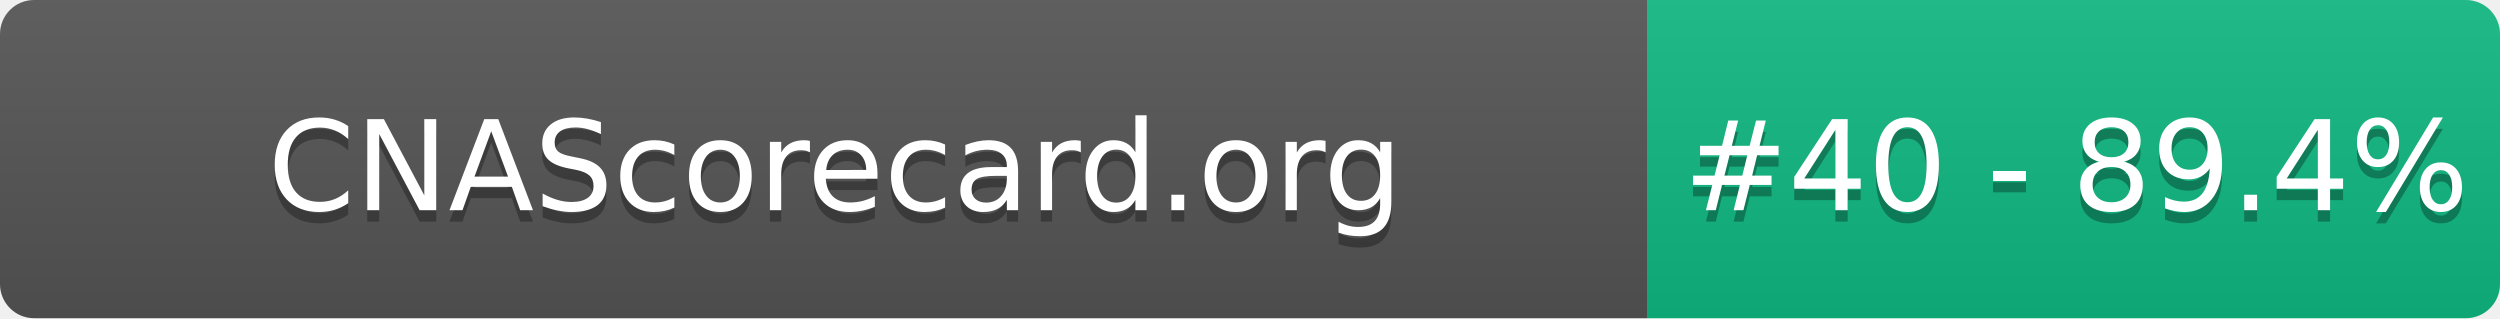
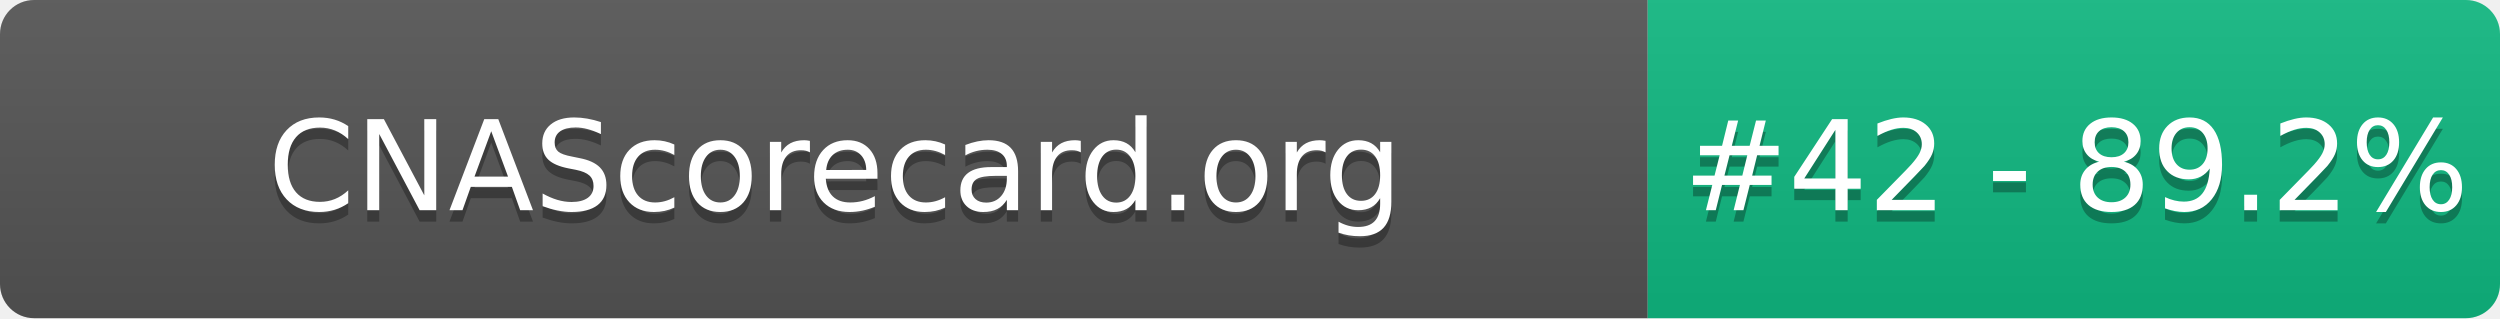
- <svg xmlns="http://www.w3.org/2000/svg" width="220" height="28" role="img" aria-label="CNAScorecard.org: #40 - 89.4%">
+ <svg xmlns="http://www.w3.org/2000/svg" width="220" height="28" role="img" aria-label="CNAScorecard.org: #42 - 89.2%">
  <linearGradient id="s" x2="0" y2="100%">
    <stop offset="0" stop-color="#bbb" stop-opacity=".1" />
    <stop offset="1" stop-opacity=".1" />
  </linearGradient>
  <clipPath id="r">
    <rect width="220" height="28" rx="3" fill="#fff" />
  </clipPath>
  <g clip-path="url(#r)">
    <rect width="145" height="28" fill="#555" />
    <rect x="145" width="75" height="28" fill="#10B981" />
    <rect width="220" height="28" fill="url(#s)" />
  </g>
  <g fill="#fff" text-anchor="middle" font-family="Verdana,Geneva,DejaVu Sans,sans-serif" text-rendering="geometricPrecision" font-size="110">
    <text aria-hidden="true" x="735" y="195" fill="#010101" fill-opacity=".3" transform="scale(.1)" textLength="1350">CNAScorecard.org</text>
    <text x="735" y="185" transform="scale(.1)" fill="#fff" textLength="1350">CNAScorecard.org</text>
-     <text aria-hidden="true" x="1827" y="195" fill="#010101" fill-opacity=".3" transform="scale(.1)" textLength="605">#40 - 89.4%</text>
-     <text x="1827" y="185" transform="scale(.1)" fill="#fff" textLength="605">#40 - 89.4%</text>
+     <text aria-hidden="true" x="1827" y="195" fill="#010101" fill-opacity=".3" transform="scale(.1)" textLength="605">#42 - 89.2%</text>
+     <text x="1827" y="185" transform="scale(.1)" fill="#fff" textLength="605">#42 - 89.2%</text>
  </g>
</svg>
